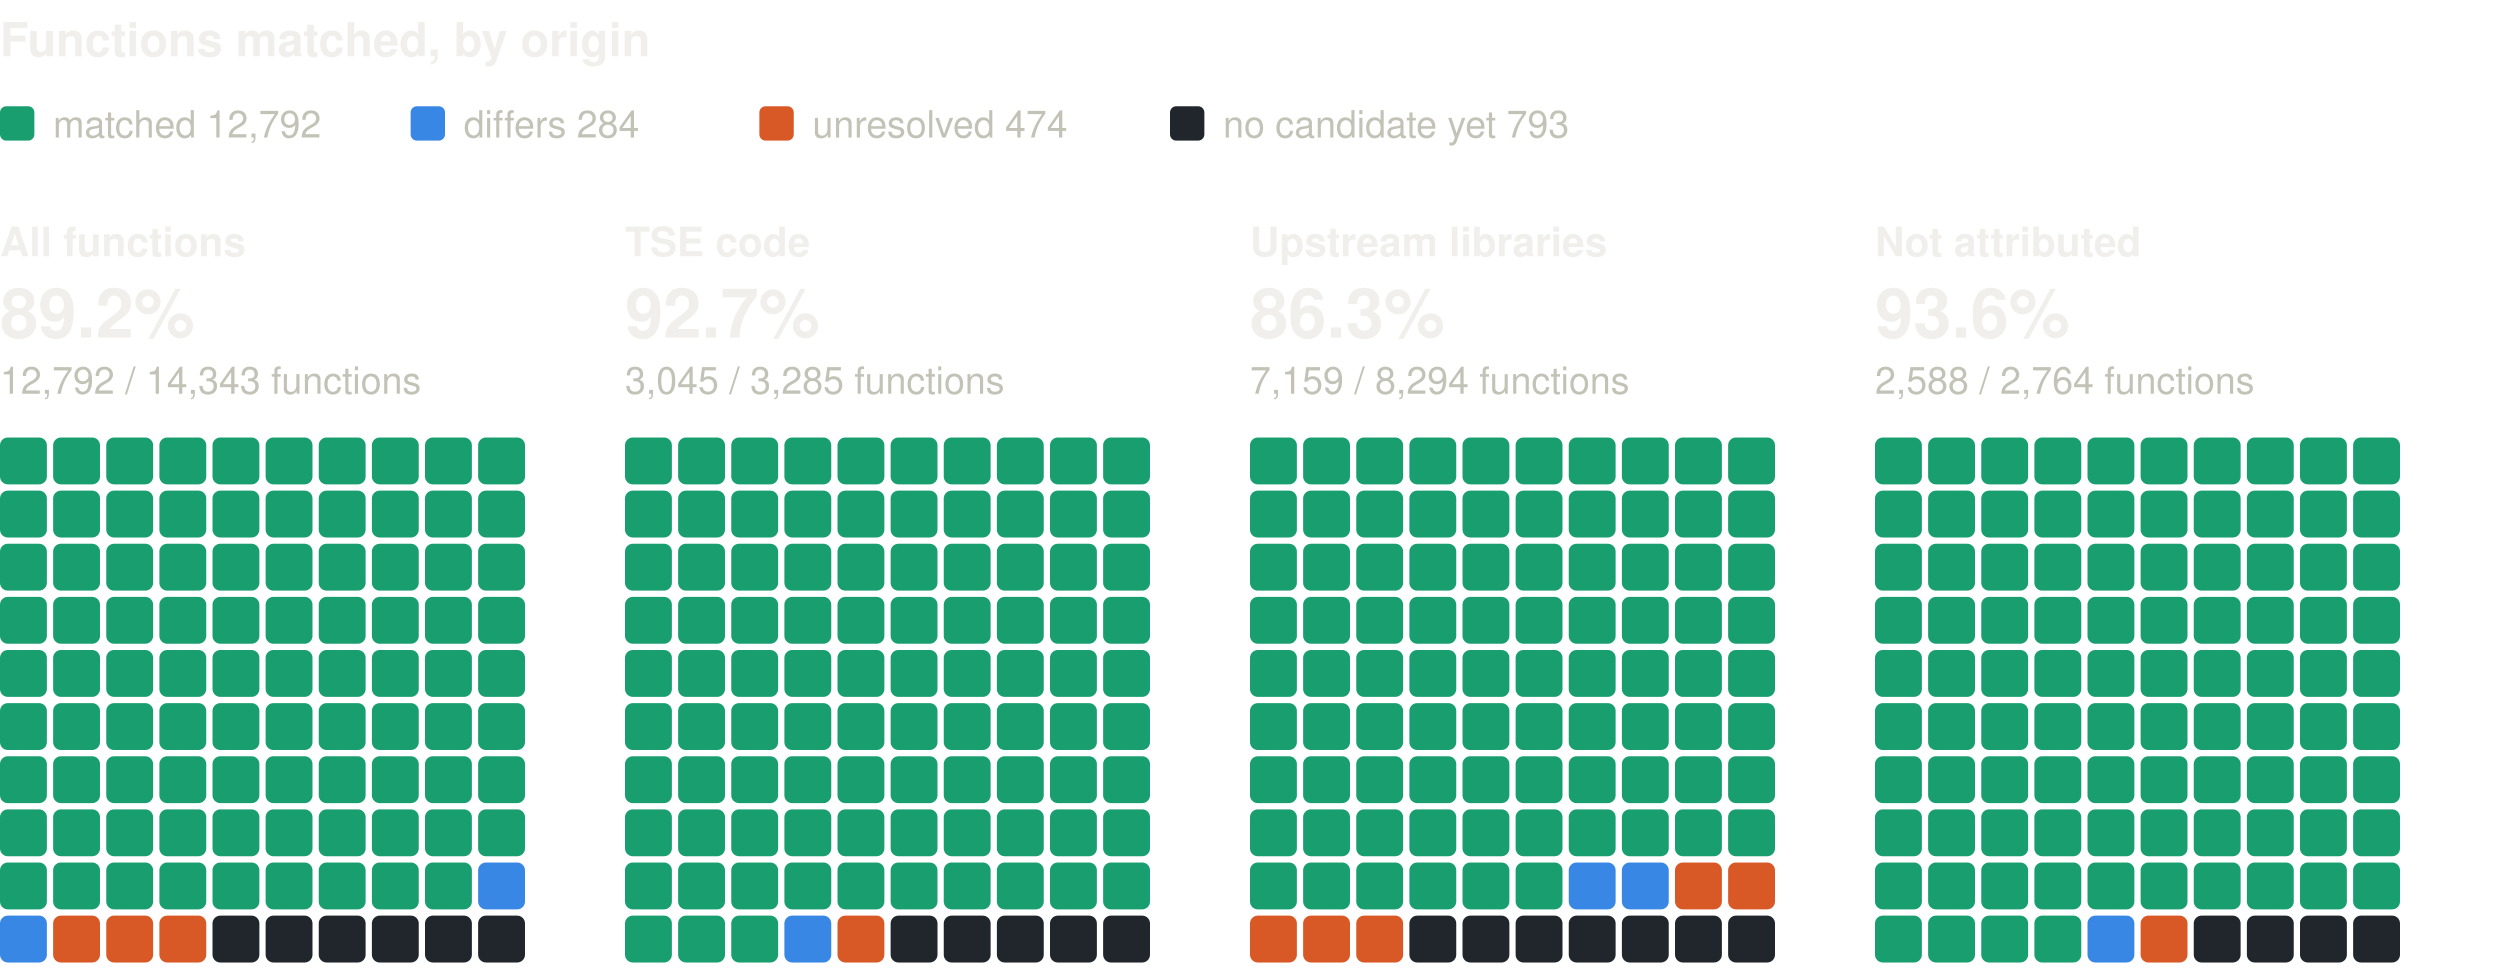
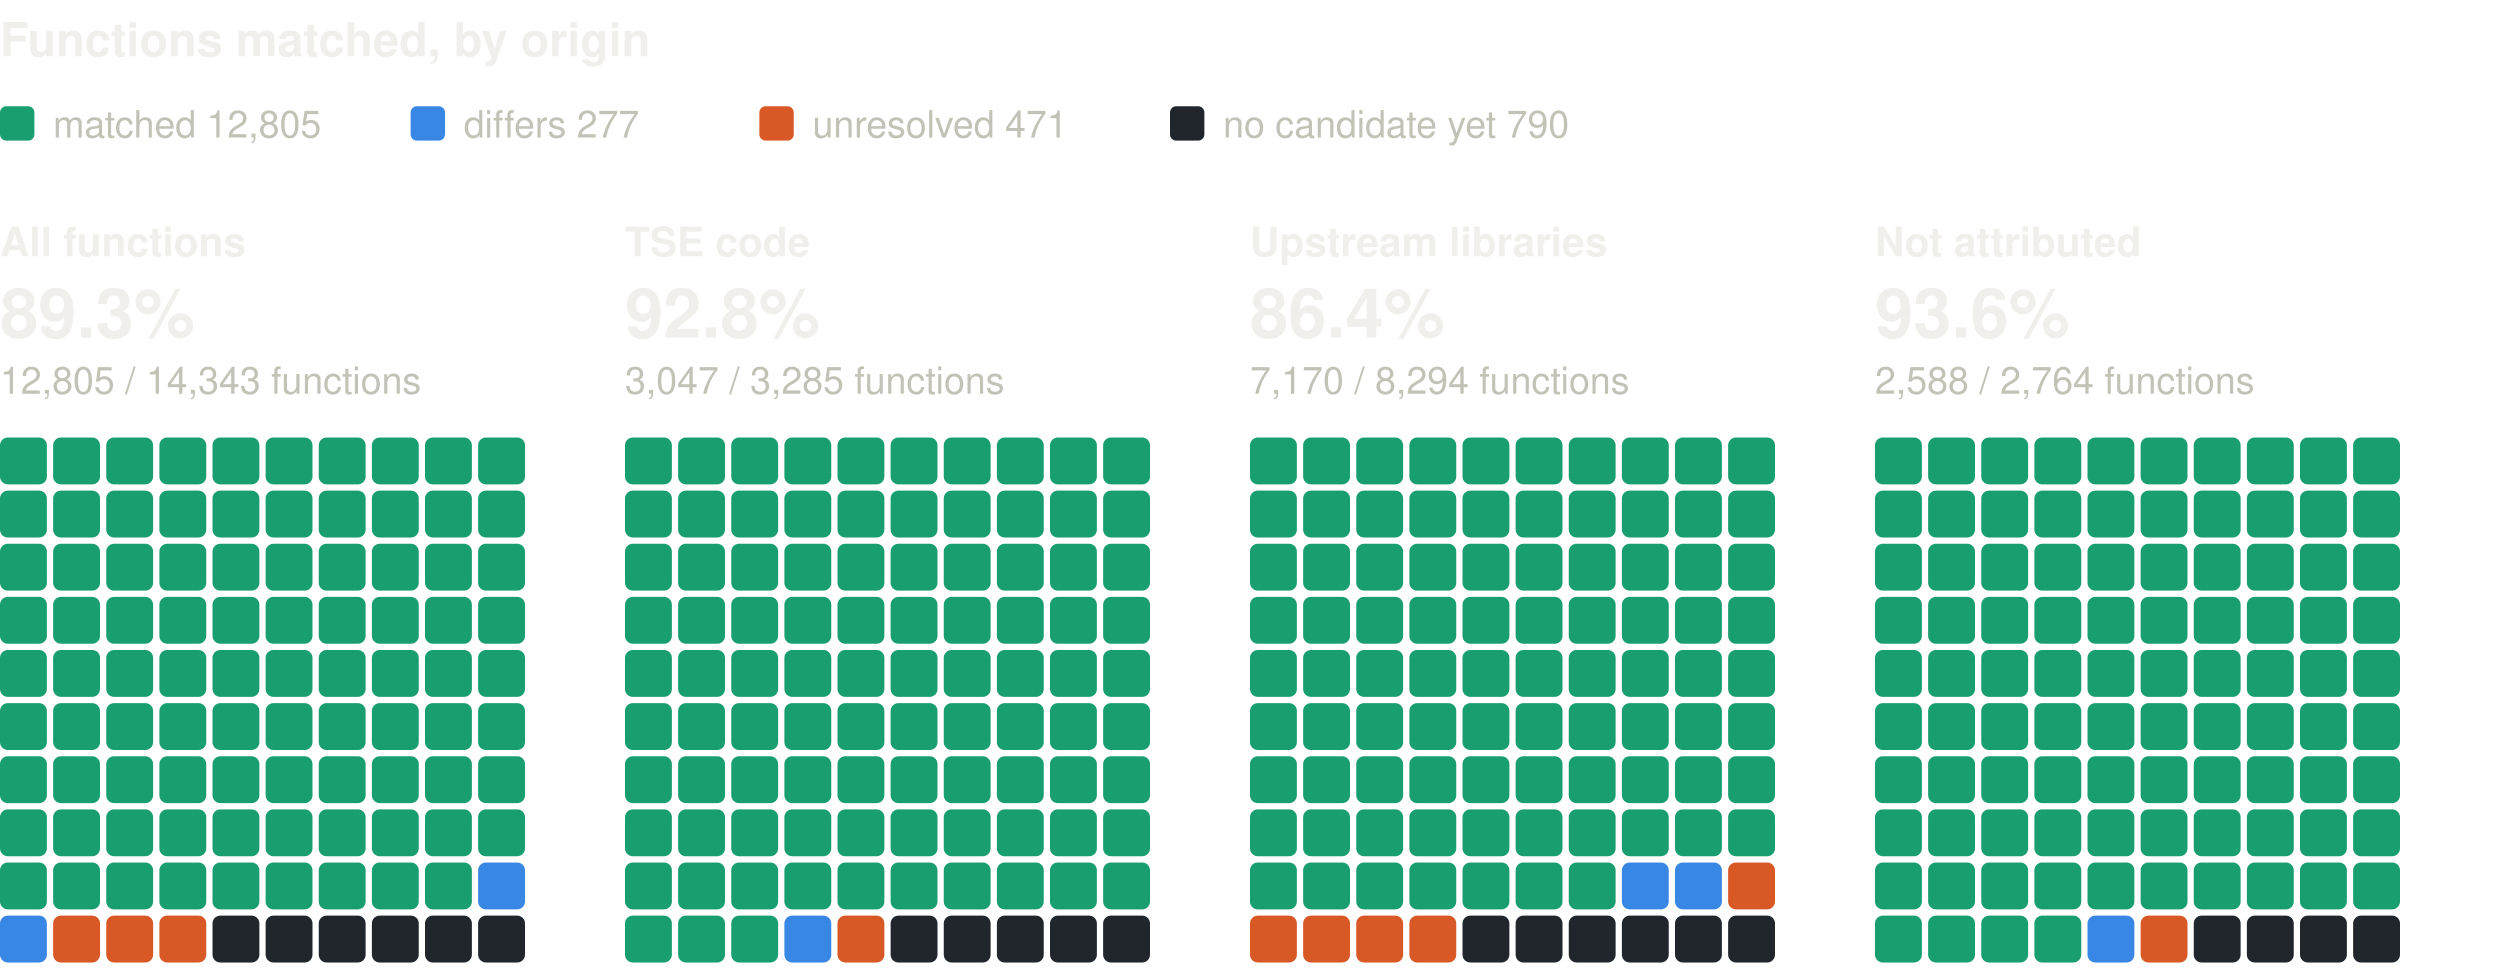
<svg xmlns="http://www.w3.org/2000/svg" width="800" height="310" viewBox="0 0 800 310" role="img" aria-label="Functions matched, by origin: one square per percent, coloured by verdict" font-family="system-ui, -apple-system, 'Segoe UI', Helvetica, Arial, sans-serif">
  <text x="0" y="18" font-size="15" fill="#f0efec" font-weight="600">Functions matched, by origin</text>
  <rect x="0" y="34" width="11" height="11" rx="2" fill="#199e70" />
-   <text x="17" y="44" font-size="12" fill="#c3c2b7">matched 12,792</text>
+   <text x="17" y="44" font-size="12" fill="#c3c2b7">matched 12,805</text>
  <rect x="131.4" y="34" width="11" height="11" rx="2" fill="#3987e5" />
-   <text x="148.4" y="44" font-size="12" fill="#c3c2b7">differs 284</text>
+   <text x="148.4" y="44" font-size="12" fill="#c3c2b7">differs 277</text>
  <rect x="243" y="34" width="11" height="11" rx="2" fill="#d95926" />
-   <text x="260" y="44" font-size="12" fill="#c3c2b7">unresolved 474</text>
+   <text x="260" y="44" font-size="12" fill="#c3c2b7">unresolved 471</text>
  <rect x="374.4" y="34" width="11" height="11" rx="2" fill="#21262d" />
-   <text x="391.4" y="44" font-size="12" fill="#c3c2b7">no candidate yet 793</text>
+   <text x="391.4" y="44" font-size="12" fill="#c3c2b7">no candidate yet 790</text>
  <text x="0" y="82" font-size="13" fill="#f0efec" font-weight="600">All functions</text>
-   <text x="0" y="108" font-size="22" fill="#f0efec" font-weight="600">89.2%</text>
-   <text x="0" y="126" font-size="12" fill="#c3c2b7">12,792 / 14,343 functions</text>
+   <text x="0" y="108" font-size="22" fill="#f0efec" font-weight="600">89.3%</text>
+   <text x="0" y="126" font-size="12" fill="#c3c2b7">12,805 / 14,343 functions</text>
  <rect x="0" y="140" width="15" height="15" rx="2.5" fill="#199e70" />
  <rect x="17" y="140" width="15" height="15" rx="2.5" fill="#199e70" />
  <rect x="34" y="140" width="15" height="15" rx="2.5" fill="#199e70" />
  <rect x="51" y="140" width="15" height="15" rx="2.5" fill="#199e70" />
  <rect x="68" y="140" width="15" height="15" rx="2.5" fill="#199e70" />
  <rect x="85" y="140" width="15" height="15" rx="2.5" fill="#199e70" />
  <rect x="102" y="140" width="15" height="15" rx="2.5" fill="#199e70" />
  <rect x="119" y="140" width="15" height="15" rx="2.5" fill="#199e70" />
  <rect x="136" y="140" width="15" height="15" rx="2.5" fill="#199e70" />
  <rect x="153" y="140" width="15" height="15" rx="2.5" fill="#199e70" />
  <rect x="0" y="157" width="15" height="15" rx="2.5" fill="#199e70" />
  <rect x="17" y="157" width="15" height="15" rx="2.5" fill="#199e70" />
  <rect x="34" y="157" width="15" height="15" rx="2.5" fill="#199e70" />
  <rect x="51" y="157" width="15" height="15" rx="2.5" fill="#199e70" />
  <rect x="68" y="157" width="15" height="15" rx="2.5" fill="#199e70" />
  <rect x="85" y="157" width="15" height="15" rx="2.5" fill="#199e70" />
  <rect x="102" y="157" width="15" height="15" rx="2.5" fill="#199e70" />
  <rect x="119" y="157" width="15" height="15" rx="2.5" fill="#199e70" />
  <rect x="136" y="157" width="15" height="15" rx="2.5" fill="#199e70" />
  <rect x="153" y="157" width="15" height="15" rx="2.5" fill="#199e70" />
  <rect x="0" y="174" width="15" height="15" rx="2.5" fill="#199e70" />
  <rect x="17" y="174" width="15" height="15" rx="2.5" fill="#199e70" />
  <rect x="34" y="174" width="15" height="15" rx="2.5" fill="#199e70" />
  <rect x="51" y="174" width="15" height="15" rx="2.5" fill="#199e70" />
  <rect x="68" y="174" width="15" height="15" rx="2.5" fill="#199e70" />
  <rect x="85" y="174" width="15" height="15" rx="2.5" fill="#199e70" />
  <rect x="102" y="174" width="15" height="15" rx="2.5" fill="#199e70" />
  <rect x="119" y="174" width="15" height="15" rx="2.5" fill="#199e70" />
  <rect x="136" y="174" width="15" height="15" rx="2.5" fill="#199e70" />
  <rect x="153" y="174" width="15" height="15" rx="2.5" fill="#199e70" />
  <rect x="0" y="191" width="15" height="15" rx="2.5" fill="#199e70" />
  <rect x="17" y="191" width="15" height="15" rx="2.5" fill="#199e70" />
  <rect x="34" y="191" width="15" height="15" rx="2.5" fill="#199e70" />
  <rect x="51" y="191" width="15" height="15" rx="2.5" fill="#199e70" />
  <rect x="68" y="191" width="15" height="15" rx="2.5" fill="#199e70" />
  <rect x="85" y="191" width="15" height="15" rx="2.5" fill="#199e70" />
  <rect x="102" y="191" width="15" height="15" rx="2.5" fill="#199e70" />
  <rect x="119" y="191" width="15" height="15" rx="2.5" fill="#199e70" />
  <rect x="136" y="191" width="15" height="15" rx="2.5" fill="#199e70" />
  <rect x="153" y="191" width="15" height="15" rx="2.5" fill="#199e70" />
  <rect x="0" y="208" width="15" height="15" rx="2.5" fill="#199e70" />
  <rect x="17" y="208" width="15" height="15" rx="2.5" fill="#199e70" />
  <rect x="34" y="208" width="15" height="15" rx="2.5" fill="#199e70" />
  <rect x="51" y="208" width="15" height="15" rx="2.5" fill="#199e70" />
  <rect x="68" y="208" width="15" height="15" rx="2.5" fill="#199e70" />
  <rect x="85" y="208" width="15" height="15" rx="2.5" fill="#199e70" />
  <rect x="102" y="208" width="15" height="15" rx="2.5" fill="#199e70" />
  <rect x="119" y="208" width="15" height="15" rx="2.5" fill="#199e70" />
  <rect x="136" y="208" width="15" height="15" rx="2.5" fill="#199e70" />
  <rect x="153" y="208" width="15" height="15" rx="2.5" fill="#199e70" />
  <rect x="0" y="225" width="15" height="15" rx="2.5" fill="#199e70" />
  <rect x="17" y="225" width="15" height="15" rx="2.5" fill="#199e70" />
  <rect x="34" y="225" width="15" height="15" rx="2.5" fill="#199e70" />
  <rect x="51" y="225" width="15" height="15" rx="2.5" fill="#199e70" />
  <rect x="68" y="225" width="15" height="15" rx="2.5" fill="#199e70" />
  <rect x="85" y="225" width="15" height="15" rx="2.5" fill="#199e70" />
  <rect x="102" y="225" width="15" height="15" rx="2.5" fill="#199e70" />
  <rect x="119" y="225" width="15" height="15" rx="2.5" fill="#199e70" />
  <rect x="136" y="225" width="15" height="15" rx="2.5" fill="#199e70" />
  <rect x="153" y="225" width="15" height="15" rx="2.5" fill="#199e70" />
  <rect x="0" y="242" width="15" height="15" rx="2.5" fill="#199e70" />
  <rect x="17" y="242" width="15" height="15" rx="2.5" fill="#199e70" />
  <rect x="34" y="242" width="15" height="15" rx="2.5" fill="#199e70" />
  <rect x="51" y="242" width="15" height="15" rx="2.5" fill="#199e70" />
  <rect x="68" y="242" width="15" height="15" rx="2.5" fill="#199e70" />
  <rect x="85" y="242" width="15" height="15" rx="2.5" fill="#199e70" />
  <rect x="102" y="242" width="15" height="15" rx="2.5" fill="#199e70" />
  <rect x="119" y="242" width="15" height="15" rx="2.5" fill="#199e70" />
  <rect x="136" y="242" width="15" height="15" rx="2.5" fill="#199e70" />
  <rect x="153" y="242" width="15" height="15" rx="2.5" fill="#199e70" />
  <rect x="0" y="259" width="15" height="15" rx="2.5" fill="#199e70" />
  <rect x="17" y="259" width="15" height="15" rx="2.5" fill="#199e70" />
  <rect x="34" y="259" width="15" height="15" rx="2.5" fill="#199e70" />
  <rect x="51" y="259" width="15" height="15" rx="2.5" fill="#199e70" />
  <rect x="68" y="259" width="15" height="15" rx="2.5" fill="#199e70" />
  <rect x="85" y="259" width="15" height="15" rx="2.5" fill="#199e70" />
  <rect x="102" y="259" width="15" height="15" rx="2.5" fill="#199e70" />
  <rect x="119" y="259" width="15" height="15" rx="2.5" fill="#199e70" />
  <rect x="136" y="259" width="15" height="15" rx="2.5" fill="#199e70" />
  <rect x="153" y="259" width="15" height="15" rx="2.5" fill="#199e70" />
  <rect x="0" y="276" width="15" height="15" rx="2.5" fill="#199e70" />
  <rect x="17" y="276" width="15" height="15" rx="2.5" fill="#199e70" />
  <rect x="34" y="276" width="15" height="15" rx="2.5" fill="#199e70" />
  <rect x="51" y="276" width="15" height="15" rx="2.5" fill="#199e70" />
  <rect x="68" y="276" width="15" height="15" rx="2.5" fill="#199e70" />
  <rect x="85" y="276" width="15" height="15" rx="2.5" fill="#199e70" />
  <rect x="102" y="276" width="15" height="15" rx="2.5" fill="#199e70" />
  <rect x="119" y="276" width="15" height="15" rx="2.5" fill="#199e70" />
  <rect x="136" y="276" width="15" height="15" rx="2.5" fill="#199e70" />
  <rect x="153" y="276" width="15" height="15" rx="2.5" fill="#3987e5" />
  <rect x="0" y="293" width="15" height="15" rx="2.5" fill="#3987e5" />
  <rect x="17" y="293" width="15" height="15" rx="2.5" fill="#d95926" />
  <rect x="34" y="293" width="15" height="15" rx="2.5" fill="#d95926" />
  <rect x="51" y="293" width="15" height="15" rx="2.5" fill="#d95926" />
  <rect x="68" y="293" width="15" height="15" rx="2.5" fill="#21262d" />
  <rect x="85" y="293" width="15" height="15" rx="2.5" fill="#21262d" />
  <rect x="102" y="293" width="15" height="15" rx="2.5" fill="#21262d" />
  <rect x="119" y="293" width="15" height="15" rx="2.5" fill="#21262d" />
  <rect x="136" y="293" width="15" height="15" rx="2.5" fill="#21262d" />
  <rect x="153" y="293" width="15" height="15" rx="2.5" fill="#21262d" />
  <text x="200" y="82" font-size="13" fill="#f0efec" font-weight="600">TSE code</text>
-   <text x="200" y="108" font-size="22" fill="#f0efec" font-weight="600">92.7%</text>
-   <text x="200" y="126" font-size="12" fill="#c3c2b7">3,045 / 3,285 functions</text>
+   <text x="200" y="108" font-size="22" fill="#f0efec" font-weight="600">92.8%</text>
+   <text x="200" y="126" font-size="12" fill="#c3c2b7">3,047 / 3,285 functions</text>
  <rect x="200" y="140" width="15" height="15" rx="2.5" fill="#199e70" />
  <rect x="217" y="140" width="15" height="15" rx="2.5" fill="#199e70" />
  <rect x="234" y="140" width="15" height="15" rx="2.5" fill="#199e70" />
  <rect x="251" y="140" width="15" height="15" rx="2.5" fill="#199e70" />
  <rect x="268" y="140" width="15" height="15" rx="2.5" fill="#199e70" />
  <rect x="285" y="140" width="15" height="15" rx="2.5" fill="#199e70" />
  <rect x="302" y="140" width="15" height="15" rx="2.5" fill="#199e70" />
  <rect x="319" y="140" width="15" height="15" rx="2.5" fill="#199e70" />
  <rect x="336" y="140" width="15" height="15" rx="2.5" fill="#199e70" />
  <rect x="353" y="140" width="15" height="15" rx="2.5" fill="#199e70" />
  <rect x="200" y="157" width="15" height="15" rx="2.5" fill="#199e70" />
  <rect x="217" y="157" width="15" height="15" rx="2.5" fill="#199e70" />
  <rect x="234" y="157" width="15" height="15" rx="2.5" fill="#199e70" />
  <rect x="251" y="157" width="15" height="15" rx="2.5" fill="#199e70" />
  <rect x="268" y="157" width="15" height="15" rx="2.5" fill="#199e70" />
  <rect x="285" y="157" width="15" height="15" rx="2.5" fill="#199e70" />
  <rect x="302" y="157" width="15" height="15" rx="2.5" fill="#199e70" />
  <rect x="319" y="157" width="15" height="15" rx="2.5" fill="#199e70" />
  <rect x="336" y="157" width="15" height="15" rx="2.5" fill="#199e70" />
  <rect x="353" y="157" width="15" height="15" rx="2.5" fill="#199e70" />
  <rect x="200" y="174" width="15" height="15" rx="2.5" fill="#199e70" />
  <rect x="217" y="174" width="15" height="15" rx="2.5" fill="#199e70" />
  <rect x="234" y="174" width="15" height="15" rx="2.5" fill="#199e70" />
  <rect x="251" y="174" width="15" height="15" rx="2.5" fill="#199e70" />
  <rect x="268" y="174" width="15" height="15" rx="2.5" fill="#199e70" />
  <rect x="285" y="174" width="15" height="15" rx="2.5" fill="#199e70" />
  <rect x="302" y="174" width="15" height="15" rx="2.5" fill="#199e70" />
  <rect x="319" y="174" width="15" height="15" rx="2.5" fill="#199e70" />
  <rect x="336" y="174" width="15" height="15" rx="2.5" fill="#199e70" />
  <rect x="353" y="174" width="15" height="15" rx="2.5" fill="#199e70" />
  <rect x="200" y="191" width="15" height="15" rx="2.5" fill="#199e70" />
  <rect x="217" y="191" width="15" height="15" rx="2.5" fill="#199e70" />
  <rect x="234" y="191" width="15" height="15" rx="2.5" fill="#199e70" />
  <rect x="251" y="191" width="15" height="15" rx="2.5" fill="#199e70" />
  <rect x="268" y="191" width="15" height="15" rx="2.5" fill="#199e70" />
  <rect x="285" y="191" width="15" height="15" rx="2.5" fill="#199e70" />
  <rect x="302" y="191" width="15" height="15" rx="2.5" fill="#199e70" />
  <rect x="319" y="191" width="15" height="15" rx="2.5" fill="#199e70" />
  <rect x="336" y="191" width="15" height="15" rx="2.5" fill="#199e70" />
  <rect x="353" y="191" width="15" height="15" rx="2.5" fill="#199e70" />
  <rect x="200" y="208" width="15" height="15" rx="2.5" fill="#199e70" />
  <rect x="217" y="208" width="15" height="15" rx="2.5" fill="#199e70" />
  <rect x="234" y="208" width="15" height="15" rx="2.5" fill="#199e70" />
  <rect x="251" y="208" width="15" height="15" rx="2.5" fill="#199e70" />
  <rect x="268" y="208" width="15" height="15" rx="2.5" fill="#199e70" />
  <rect x="285" y="208" width="15" height="15" rx="2.5" fill="#199e70" />
  <rect x="302" y="208" width="15" height="15" rx="2.5" fill="#199e70" />
  <rect x="319" y="208" width="15" height="15" rx="2.5" fill="#199e70" />
  <rect x="336" y="208" width="15" height="15" rx="2.5" fill="#199e70" />
  <rect x="353" y="208" width="15" height="15" rx="2.5" fill="#199e70" />
  <rect x="200" y="225" width="15" height="15" rx="2.5" fill="#199e70" />
  <rect x="217" y="225" width="15" height="15" rx="2.5" fill="#199e70" />
  <rect x="234" y="225" width="15" height="15" rx="2.5" fill="#199e70" />
  <rect x="251" y="225" width="15" height="15" rx="2.5" fill="#199e70" />
  <rect x="268" y="225" width="15" height="15" rx="2.5" fill="#199e70" />
  <rect x="285" y="225" width="15" height="15" rx="2.5" fill="#199e70" />
  <rect x="302" y="225" width="15" height="15" rx="2.5" fill="#199e70" />
  <rect x="319" y="225" width="15" height="15" rx="2.5" fill="#199e70" />
  <rect x="336" y="225" width="15" height="15" rx="2.5" fill="#199e70" />
  <rect x="353" y="225" width="15" height="15" rx="2.5" fill="#199e70" />
  <rect x="200" y="242" width="15" height="15" rx="2.5" fill="#199e70" />
  <rect x="217" y="242" width="15" height="15" rx="2.5" fill="#199e70" />
  <rect x="234" y="242" width="15" height="15" rx="2.5" fill="#199e70" />
  <rect x="251" y="242" width="15" height="15" rx="2.5" fill="#199e70" />
  <rect x="268" y="242" width="15" height="15" rx="2.5" fill="#199e70" />
  <rect x="285" y="242" width="15" height="15" rx="2.5" fill="#199e70" />
  <rect x="302" y="242" width="15" height="15" rx="2.5" fill="#199e70" />
  <rect x="319" y="242" width="15" height="15" rx="2.5" fill="#199e70" />
  <rect x="336" y="242" width="15" height="15" rx="2.5" fill="#199e70" />
  <rect x="353" y="242" width="15" height="15" rx="2.5" fill="#199e70" />
  <rect x="200" y="259" width="15" height="15" rx="2.5" fill="#199e70" />
  <rect x="217" y="259" width="15" height="15" rx="2.5" fill="#199e70" />
  <rect x="234" y="259" width="15" height="15" rx="2.5" fill="#199e70" />
  <rect x="251" y="259" width="15" height="15" rx="2.5" fill="#199e70" />
  <rect x="268" y="259" width="15" height="15" rx="2.5" fill="#199e70" />
  <rect x="285" y="259" width="15" height="15" rx="2.5" fill="#199e70" />
  <rect x="302" y="259" width="15" height="15" rx="2.5" fill="#199e70" />
  <rect x="319" y="259" width="15" height="15" rx="2.5" fill="#199e70" />
  <rect x="336" y="259" width="15" height="15" rx="2.5" fill="#199e70" />
  <rect x="353" y="259" width="15" height="15" rx="2.5" fill="#199e70" />
  <rect x="200" y="276" width="15" height="15" rx="2.5" fill="#199e70" />
  <rect x="217" y="276" width="15" height="15" rx="2.5" fill="#199e70" />
  <rect x="234" y="276" width="15" height="15" rx="2.5" fill="#199e70" />
  <rect x="251" y="276" width="15" height="15" rx="2.5" fill="#199e70" />
  <rect x="268" y="276" width="15" height="15" rx="2.5" fill="#199e70" />
  <rect x="285" y="276" width="15" height="15" rx="2.5" fill="#199e70" />
  <rect x="302" y="276" width="15" height="15" rx="2.5" fill="#199e70" />
  <rect x="319" y="276" width="15" height="15" rx="2.5" fill="#199e70" />
  <rect x="336" y="276" width="15" height="15" rx="2.5" fill="#199e70" />
  <rect x="353" y="276" width="15" height="15" rx="2.5" fill="#199e70" />
  <rect x="200" y="293" width="15" height="15" rx="2.5" fill="#199e70" />
  <rect x="217" y="293" width="15" height="15" rx="2.5" fill="#199e70" />
  <rect x="234" y="293" width="15" height="15" rx="2.5" fill="#199e70" />
  <rect x="251" y="293" width="15" height="15" rx="2.5" fill="#3987e5" />
  <rect x="268" y="293" width="15" height="15" rx="2.5" fill="#d95926" />
  <rect x="285" y="293" width="15" height="15" rx="2.5" fill="#21262d" />
  <rect x="302" y="293" width="15" height="15" rx="2.5" fill="#21262d" />
  <rect x="319" y="293" width="15" height="15" rx="2.5" fill="#21262d" />
  <rect x="336" y="293" width="15" height="15" rx="2.5" fill="#21262d" />
  <rect x="353" y="293" width="15" height="15" rx="2.5" fill="#21262d" />
  <text x="400" y="82" font-size="13" fill="#f0efec" font-weight="600">Upstream libraries</text>
-   <text x="400" y="108" font-size="22" fill="#f0efec" font-weight="600">86.3%</text>
-   <text x="400" y="126" font-size="12" fill="#c3c2b7">7,159 / 8,294 functions</text>
+   <text x="400" y="108" font-size="22" fill="#f0efec" font-weight="600">86.4%</text>
+   <text x="400" y="126" font-size="12" fill="#c3c2b7">7,170 / 8,294 functions</text>
  <rect x="400" y="140" width="15" height="15" rx="2.5" fill="#199e70" />
  <rect x="417" y="140" width="15" height="15" rx="2.5" fill="#199e70" />
  <rect x="434" y="140" width="15" height="15" rx="2.5" fill="#199e70" />
  <rect x="451" y="140" width="15" height="15" rx="2.5" fill="#199e70" />
  <rect x="468" y="140" width="15" height="15" rx="2.5" fill="#199e70" />
  <rect x="485" y="140" width="15" height="15" rx="2.5" fill="#199e70" />
  <rect x="502" y="140" width="15" height="15" rx="2.5" fill="#199e70" />
  <rect x="519" y="140" width="15" height="15" rx="2.5" fill="#199e70" />
  <rect x="536" y="140" width="15" height="15" rx="2.5" fill="#199e70" />
  <rect x="553" y="140" width="15" height="15" rx="2.5" fill="#199e70" />
  <rect x="400" y="157" width="15" height="15" rx="2.5" fill="#199e70" />
  <rect x="417" y="157" width="15" height="15" rx="2.5" fill="#199e70" />
  <rect x="434" y="157" width="15" height="15" rx="2.5" fill="#199e70" />
  <rect x="451" y="157" width="15" height="15" rx="2.5" fill="#199e70" />
  <rect x="468" y="157" width="15" height="15" rx="2.5" fill="#199e70" />
  <rect x="485" y="157" width="15" height="15" rx="2.5" fill="#199e70" />
  <rect x="502" y="157" width="15" height="15" rx="2.5" fill="#199e70" />
  <rect x="519" y="157" width="15" height="15" rx="2.5" fill="#199e70" />
  <rect x="536" y="157" width="15" height="15" rx="2.5" fill="#199e70" />
  <rect x="553" y="157" width="15" height="15" rx="2.5" fill="#199e70" />
  <rect x="400" y="174" width="15" height="15" rx="2.5" fill="#199e70" />
  <rect x="417" y="174" width="15" height="15" rx="2.5" fill="#199e70" />
  <rect x="434" y="174" width="15" height="15" rx="2.5" fill="#199e70" />
  <rect x="451" y="174" width="15" height="15" rx="2.5" fill="#199e70" />
  <rect x="468" y="174" width="15" height="15" rx="2.5" fill="#199e70" />
  <rect x="485" y="174" width="15" height="15" rx="2.5" fill="#199e70" />
  <rect x="502" y="174" width="15" height="15" rx="2.5" fill="#199e70" />
  <rect x="519" y="174" width="15" height="15" rx="2.5" fill="#199e70" />
  <rect x="536" y="174" width="15" height="15" rx="2.5" fill="#199e70" />
  <rect x="553" y="174" width="15" height="15" rx="2.5" fill="#199e70" />
  <rect x="400" y="191" width="15" height="15" rx="2.5" fill="#199e70" />
  <rect x="417" y="191" width="15" height="15" rx="2.5" fill="#199e70" />
  <rect x="434" y="191" width="15" height="15" rx="2.5" fill="#199e70" />
  <rect x="451" y="191" width="15" height="15" rx="2.5" fill="#199e70" />
  <rect x="468" y="191" width="15" height="15" rx="2.5" fill="#199e70" />
  <rect x="485" y="191" width="15" height="15" rx="2.5" fill="#199e70" />
  <rect x="502" y="191" width="15" height="15" rx="2.5" fill="#199e70" />
  <rect x="519" y="191" width="15" height="15" rx="2.5" fill="#199e70" />
  <rect x="536" y="191" width="15" height="15" rx="2.5" fill="#199e70" />
  <rect x="553" y="191" width="15" height="15" rx="2.5" fill="#199e70" />
  <rect x="400" y="208" width="15" height="15" rx="2.5" fill="#199e70" />
  <rect x="417" y="208" width="15" height="15" rx="2.5" fill="#199e70" />
  <rect x="434" y="208" width="15" height="15" rx="2.5" fill="#199e70" />
  <rect x="451" y="208" width="15" height="15" rx="2.5" fill="#199e70" />
  <rect x="468" y="208" width="15" height="15" rx="2.5" fill="#199e70" />
  <rect x="485" y="208" width="15" height="15" rx="2.5" fill="#199e70" />
  <rect x="502" y="208" width="15" height="15" rx="2.5" fill="#199e70" />
  <rect x="519" y="208" width="15" height="15" rx="2.5" fill="#199e70" />
  <rect x="536" y="208" width="15" height="15" rx="2.5" fill="#199e70" />
  <rect x="553" y="208" width="15" height="15" rx="2.5" fill="#199e70" />
  <rect x="400" y="225" width="15" height="15" rx="2.5" fill="#199e70" />
  <rect x="417" y="225" width="15" height="15" rx="2.5" fill="#199e70" />
  <rect x="434" y="225" width="15" height="15" rx="2.5" fill="#199e70" />
  <rect x="451" y="225" width="15" height="15" rx="2.5" fill="#199e70" />
  <rect x="468" y="225" width="15" height="15" rx="2.5" fill="#199e70" />
  <rect x="485" y="225" width="15" height="15" rx="2.5" fill="#199e70" />
  <rect x="502" y="225" width="15" height="15" rx="2.5" fill="#199e70" />
  <rect x="519" y="225" width="15" height="15" rx="2.5" fill="#199e70" />
  <rect x="536" y="225" width="15" height="15" rx="2.5" fill="#199e70" />
  <rect x="553" y="225" width="15" height="15" rx="2.5" fill="#199e70" />
  <rect x="400" y="242" width="15" height="15" rx="2.5" fill="#199e70" />
  <rect x="417" y="242" width="15" height="15" rx="2.5" fill="#199e70" />
  <rect x="434" y="242" width="15" height="15" rx="2.5" fill="#199e70" />
  <rect x="451" y="242" width="15" height="15" rx="2.5" fill="#199e70" />
  <rect x="468" y="242" width="15" height="15" rx="2.5" fill="#199e70" />
  <rect x="485" y="242" width="15" height="15" rx="2.5" fill="#199e70" />
  <rect x="502" y="242" width="15" height="15" rx="2.5" fill="#199e70" />
  <rect x="519" y="242" width="15" height="15" rx="2.5" fill="#199e70" />
  <rect x="536" y="242" width="15" height="15" rx="2.5" fill="#199e70" />
  <rect x="553" y="242" width="15" height="15" rx="2.5" fill="#199e70" />
  <rect x="400" y="259" width="15" height="15" rx="2.5" fill="#199e70" />
  <rect x="417" y="259" width="15" height="15" rx="2.5" fill="#199e70" />
  <rect x="434" y="259" width="15" height="15" rx="2.5" fill="#199e70" />
  <rect x="451" y="259" width="15" height="15" rx="2.5" fill="#199e70" />
  <rect x="468" y="259" width="15" height="15" rx="2.5" fill="#199e70" />
  <rect x="485" y="259" width="15" height="15" rx="2.5" fill="#199e70" />
  <rect x="502" y="259" width="15" height="15" rx="2.5" fill="#199e70" />
  <rect x="519" y="259" width="15" height="15" rx="2.5" fill="#199e70" />
  <rect x="536" y="259" width="15" height="15" rx="2.5" fill="#199e70" />
  <rect x="553" y="259" width="15" height="15" rx="2.5" fill="#199e70" />
  <rect x="400" y="276" width="15" height="15" rx="2.5" fill="#199e70" />
  <rect x="417" y="276" width="15" height="15" rx="2.5" fill="#199e70" />
  <rect x="434" y="276" width="15" height="15" rx="2.5" fill="#199e70" />
  <rect x="451" y="276" width="15" height="15" rx="2.5" fill="#199e70" />
  <rect x="468" y="276" width="15" height="15" rx="2.5" fill="#199e70" />
  <rect x="485" y="276" width="15" height="15" rx="2.5" fill="#199e70" />
-   <rect x="502" y="276" width="15" height="15" rx="2.5" fill="#3987e5" />
+   <rect x="502" y="276" width="15" height="15" rx="2.5" fill="#199e70" />
  <rect x="519" y="276" width="15" height="15" rx="2.5" fill="#3987e5" />
-   <rect x="536" y="276" width="15" height="15" rx="2.5" fill="#d95926" />
+   <rect x="536" y="276" width="15" height="15" rx="2.5" fill="#3987e5" />
  <rect x="553" y="276" width="15" height="15" rx="2.5" fill="#d95926" />
  <rect x="400" y="293" width="15" height="15" rx="2.5" fill="#d95926" />
  <rect x="417" y="293" width="15" height="15" rx="2.5" fill="#d95926" />
  <rect x="434" y="293" width="15" height="15" rx="2.5" fill="#d95926" />
-   <rect x="451" y="293" width="15" height="15" rx="2.5" fill="#21262d" />
+   <rect x="451" y="293" width="15" height="15" rx="2.5" fill="#d95926" />
  <rect x="468" y="293" width="15" height="15" rx="2.5" fill="#21262d" />
  <rect x="485" y="293" width="15" height="15" rx="2.5" fill="#21262d" />
  <rect x="502" y="293" width="15" height="15" rx="2.5" fill="#21262d" />
  <rect x="519" y="293" width="15" height="15" rx="2.5" fill="#21262d" />
  <rect x="536" y="293" width="15" height="15" rx="2.5" fill="#21262d" />
  <rect x="553" y="293" width="15" height="15" rx="2.5" fill="#21262d" />
  <text x="600" y="82" font-size="13" fill="#f0efec" font-weight="600">Not attributed</text>
  <text x="600" y="108" font-size="22" fill="#f0efec" font-weight="600">93.6%</text>
  <text x="600" y="126" font-size="12" fill="#c3c2b7">2,588 / 2,764 functions</text>
  <rect x="600" y="140" width="15" height="15" rx="2.5" fill="#199e70" />
  <rect x="617" y="140" width="15" height="15" rx="2.5" fill="#199e70" />
  <rect x="634" y="140" width="15" height="15" rx="2.5" fill="#199e70" />
  <rect x="651" y="140" width="15" height="15" rx="2.5" fill="#199e70" />
  <rect x="668" y="140" width="15" height="15" rx="2.5" fill="#199e70" />
  <rect x="685" y="140" width="15" height="15" rx="2.5" fill="#199e70" />
  <rect x="702" y="140" width="15" height="15" rx="2.5" fill="#199e70" />
  <rect x="719" y="140" width="15" height="15" rx="2.5" fill="#199e70" />
  <rect x="736" y="140" width="15" height="15" rx="2.5" fill="#199e70" />
  <rect x="753" y="140" width="15" height="15" rx="2.5" fill="#199e70" />
  <rect x="600" y="157" width="15" height="15" rx="2.5" fill="#199e70" />
  <rect x="617" y="157" width="15" height="15" rx="2.5" fill="#199e70" />
  <rect x="634" y="157" width="15" height="15" rx="2.5" fill="#199e70" />
  <rect x="651" y="157" width="15" height="15" rx="2.5" fill="#199e70" />
  <rect x="668" y="157" width="15" height="15" rx="2.5" fill="#199e70" />
  <rect x="685" y="157" width="15" height="15" rx="2.5" fill="#199e70" />
  <rect x="702" y="157" width="15" height="15" rx="2.5" fill="#199e70" />
  <rect x="719" y="157" width="15" height="15" rx="2.5" fill="#199e70" />
  <rect x="736" y="157" width="15" height="15" rx="2.5" fill="#199e70" />
  <rect x="753" y="157" width="15" height="15" rx="2.5" fill="#199e70" />
  <rect x="600" y="174" width="15" height="15" rx="2.5" fill="#199e70" />
  <rect x="617" y="174" width="15" height="15" rx="2.5" fill="#199e70" />
  <rect x="634" y="174" width="15" height="15" rx="2.5" fill="#199e70" />
  <rect x="651" y="174" width="15" height="15" rx="2.5" fill="#199e70" />
  <rect x="668" y="174" width="15" height="15" rx="2.5" fill="#199e70" />
  <rect x="685" y="174" width="15" height="15" rx="2.5" fill="#199e70" />
  <rect x="702" y="174" width="15" height="15" rx="2.5" fill="#199e70" />
  <rect x="719" y="174" width="15" height="15" rx="2.5" fill="#199e70" />
  <rect x="736" y="174" width="15" height="15" rx="2.5" fill="#199e70" />
  <rect x="753" y="174" width="15" height="15" rx="2.5" fill="#199e70" />
  <rect x="600" y="191" width="15" height="15" rx="2.5" fill="#199e70" />
  <rect x="617" y="191" width="15" height="15" rx="2.5" fill="#199e70" />
  <rect x="634" y="191" width="15" height="15" rx="2.5" fill="#199e70" />
  <rect x="651" y="191" width="15" height="15" rx="2.5" fill="#199e70" />
  <rect x="668" y="191" width="15" height="15" rx="2.5" fill="#199e70" />
  <rect x="685" y="191" width="15" height="15" rx="2.5" fill="#199e70" />
  <rect x="702" y="191" width="15" height="15" rx="2.5" fill="#199e70" />
  <rect x="719" y="191" width="15" height="15" rx="2.5" fill="#199e70" />
  <rect x="736" y="191" width="15" height="15" rx="2.5" fill="#199e70" />
  <rect x="753" y="191" width="15" height="15" rx="2.5" fill="#199e70" />
  <rect x="600" y="208" width="15" height="15" rx="2.5" fill="#199e70" />
  <rect x="617" y="208" width="15" height="15" rx="2.5" fill="#199e70" />
  <rect x="634" y="208" width="15" height="15" rx="2.5" fill="#199e70" />
  <rect x="651" y="208" width="15" height="15" rx="2.5" fill="#199e70" />
  <rect x="668" y="208" width="15" height="15" rx="2.5" fill="#199e70" />
  <rect x="685" y="208" width="15" height="15" rx="2.5" fill="#199e70" />
  <rect x="702" y="208" width="15" height="15" rx="2.5" fill="#199e70" />
  <rect x="719" y="208" width="15" height="15" rx="2.5" fill="#199e70" />
  <rect x="736" y="208" width="15" height="15" rx="2.5" fill="#199e70" />
  <rect x="753" y="208" width="15" height="15" rx="2.5" fill="#199e70" />
  <rect x="600" y="225" width="15" height="15" rx="2.5" fill="#199e70" />
  <rect x="617" y="225" width="15" height="15" rx="2.5" fill="#199e70" />
  <rect x="634" y="225" width="15" height="15" rx="2.5" fill="#199e70" />
  <rect x="651" y="225" width="15" height="15" rx="2.5" fill="#199e70" />
  <rect x="668" y="225" width="15" height="15" rx="2.5" fill="#199e70" />
  <rect x="685" y="225" width="15" height="15" rx="2.5" fill="#199e70" />
  <rect x="702" y="225" width="15" height="15" rx="2.5" fill="#199e70" />
  <rect x="719" y="225" width="15" height="15" rx="2.5" fill="#199e70" />
  <rect x="736" y="225" width="15" height="15" rx="2.5" fill="#199e70" />
  <rect x="753" y="225" width="15" height="15" rx="2.5" fill="#199e70" />
  <rect x="600" y="242" width="15" height="15" rx="2.5" fill="#199e70" />
  <rect x="617" y="242" width="15" height="15" rx="2.5" fill="#199e70" />
  <rect x="634" y="242" width="15" height="15" rx="2.5" fill="#199e70" />
  <rect x="651" y="242" width="15" height="15" rx="2.5" fill="#199e70" />
  <rect x="668" y="242" width="15" height="15" rx="2.5" fill="#199e70" />
  <rect x="685" y="242" width="15" height="15" rx="2.5" fill="#199e70" />
  <rect x="702" y="242" width="15" height="15" rx="2.5" fill="#199e70" />
  <rect x="719" y="242" width="15" height="15" rx="2.5" fill="#199e70" />
  <rect x="736" y="242" width="15" height="15" rx="2.5" fill="#199e70" />
  <rect x="753" y="242" width="15" height="15" rx="2.5" fill="#199e70" />
  <rect x="600" y="259" width="15" height="15" rx="2.5" fill="#199e70" />
  <rect x="617" y="259" width="15" height="15" rx="2.5" fill="#199e70" />
  <rect x="634" y="259" width="15" height="15" rx="2.5" fill="#199e70" />
  <rect x="651" y="259" width="15" height="15" rx="2.5" fill="#199e70" />
  <rect x="668" y="259" width="15" height="15" rx="2.5" fill="#199e70" />
  <rect x="685" y="259" width="15" height="15" rx="2.5" fill="#199e70" />
  <rect x="702" y="259" width="15" height="15" rx="2.5" fill="#199e70" />
  <rect x="719" y="259" width="15" height="15" rx="2.5" fill="#199e70" />
  <rect x="736" y="259" width="15" height="15" rx="2.5" fill="#199e70" />
  <rect x="753" y="259" width="15" height="15" rx="2.5" fill="#199e70" />
  <rect x="600" y="276" width="15" height="15" rx="2.5" fill="#199e70" />
  <rect x="617" y="276" width="15" height="15" rx="2.5" fill="#199e70" />
  <rect x="634" y="276" width="15" height="15" rx="2.5" fill="#199e70" />
  <rect x="651" y="276" width="15" height="15" rx="2.5" fill="#199e70" />
  <rect x="668" y="276" width="15" height="15" rx="2.5" fill="#199e70" />
  <rect x="685" y="276" width="15" height="15" rx="2.5" fill="#199e70" />
  <rect x="702" y="276" width="15" height="15" rx="2.5" fill="#199e70" />
  <rect x="719" y="276" width="15" height="15" rx="2.5" fill="#199e70" />
  <rect x="736" y="276" width="15" height="15" rx="2.5" fill="#199e70" />
  <rect x="753" y="276" width="15" height="15" rx="2.5" fill="#199e70" />
  <rect x="600" y="293" width="15" height="15" rx="2.5" fill="#199e70" />
  <rect x="617" y="293" width="15" height="15" rx="2.5" fill="#199e70" />
  <rect x="634" y="293" width="15" height="15" rx="2.5" fill="#199e70" />
  <rect x="651" y="293" width="15" height="15" rx="2.5" fill="#199e70" />
  <rect x="668" y="293" width="15" height="15" rx="2.5" fill="#3987e5" />
  <rect x="685" y="293" width="15" height="15" rx="2.5" fill="#d95926" />
  <rect x="702" y="293" width="15" height="15" rx="2.5" fill="#21262d" />
  <rect x="719" y="293" width="15" height="15" rx="2.5" fill="#21262d" />
  <rect x="736" y="293" width="15" height="15" rx="2.5" fill="#21262d" />
  <rect x="753" y="293" width="15" height="15" rx="2.5" fill="#21262d" />
</svg>
